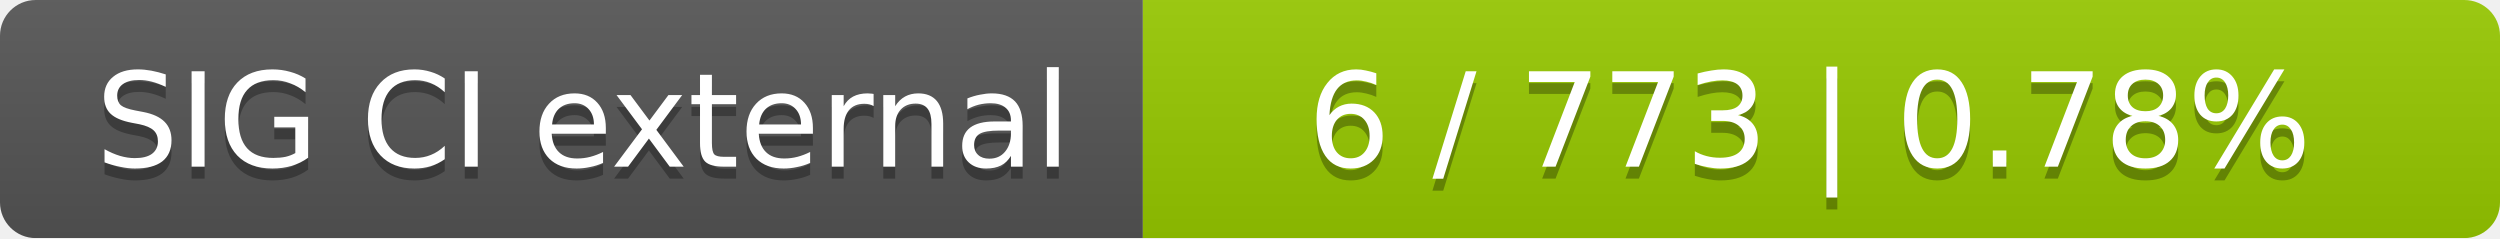
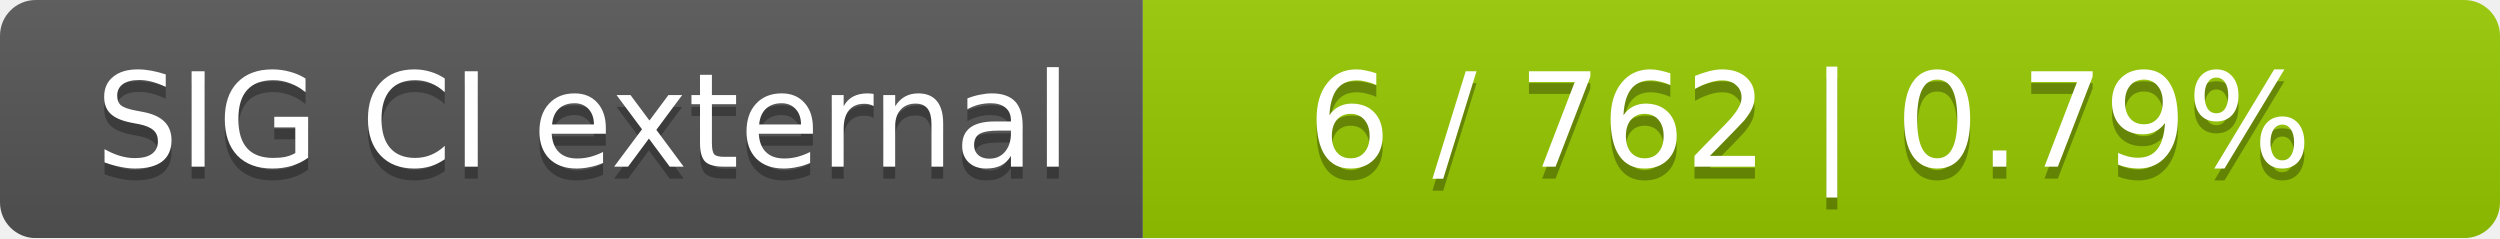
<svg xmlns="http://www.w3.org/2000/svg" width="210" height="20">
  <linearGradient id="smooth" x2="0" y2="100%">
    <stop offset="0" stop-color="#bbb" stop-opacity=".1" />
    <stop offset="1" stop-opacity=".1" />
  </linearGradient>
  <mask id="round">
    <rect width="210" height="20" rx="3" fill="#fff" />
  </mask>
  <g mask="url(#round)">
    <rect width="96" height="20" fill="#555" />
    <rect x="96" width="114" height="20" fill="#97ca00" />
    <rect width="210" height="20" fill="url(#smooth)" />
  </g>
  <g fill="#fff" text-anchor="middle" font-family="DejaVu Sans,Verdana,Geneva,sans-serif" font-size="11">
    <text x="49" y="15" fill="#010101" fill-opacity=".3">SIG CI external</text>
    <text x="49" y="14">SIG CI external</text>
-     <text x="152" y="15" fill="#010101" fill-opacity=".3">6 / 773    |    0.78%</text>
-     <text x="152" y="14">6 / 773    |    0.78%</text>
+     <text x="152" y="15" fill="#010101" fill-opacity=".3">6 / 762    |    0.79%</text>
+     <text x="152" y="14">6 / 762    |    0.79%</text>
  </g>
</svg>
